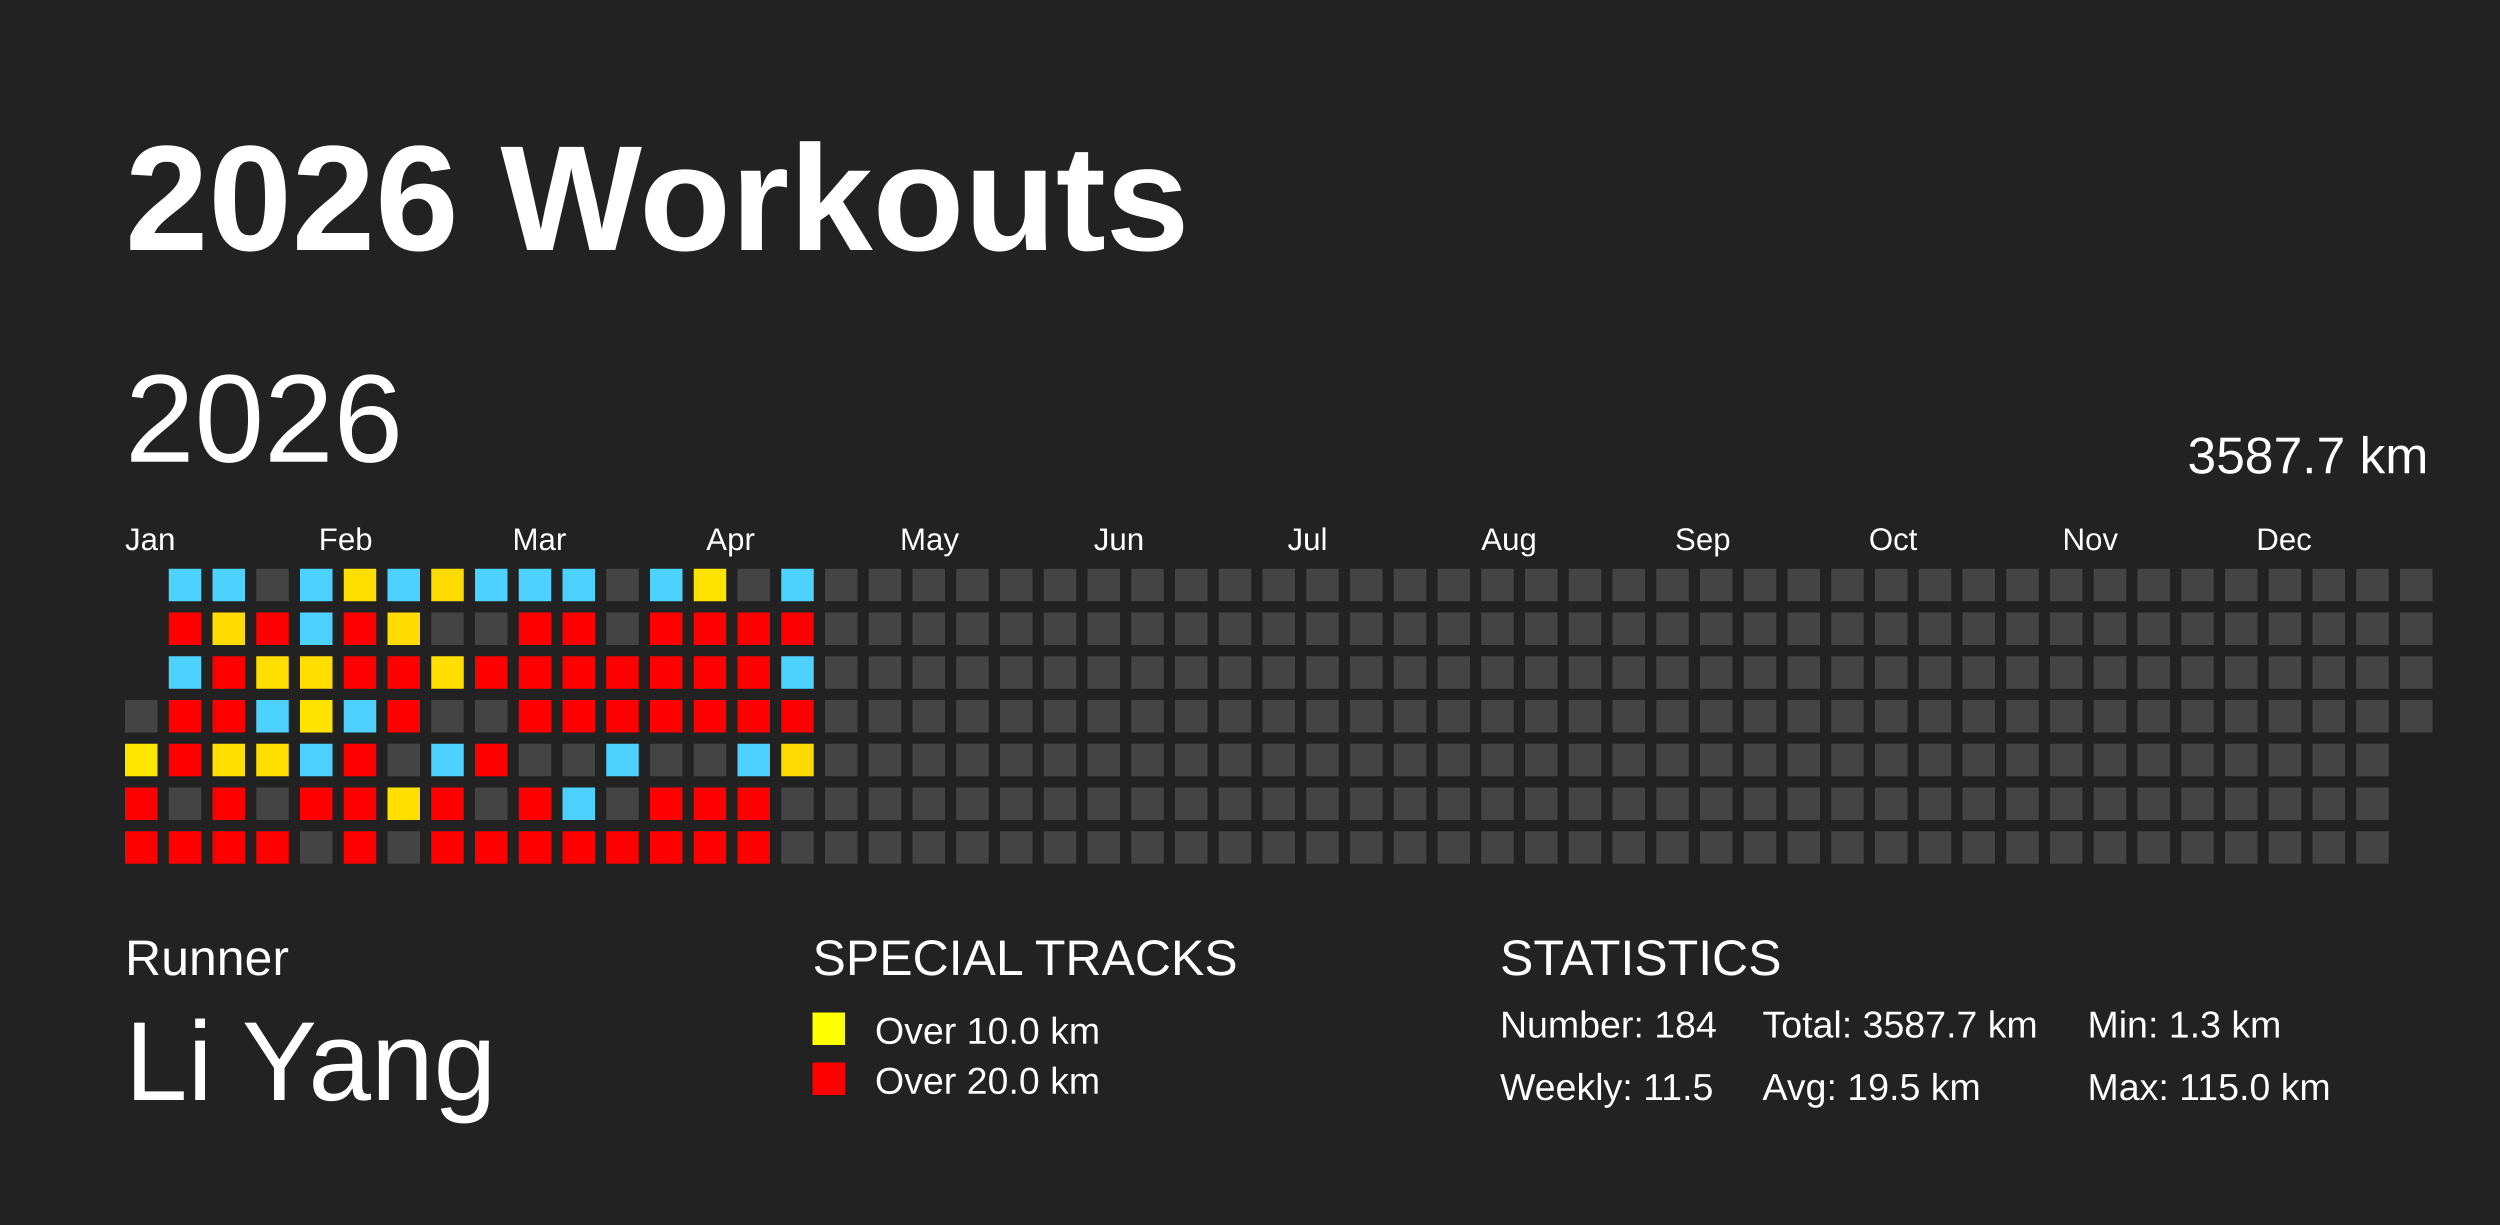
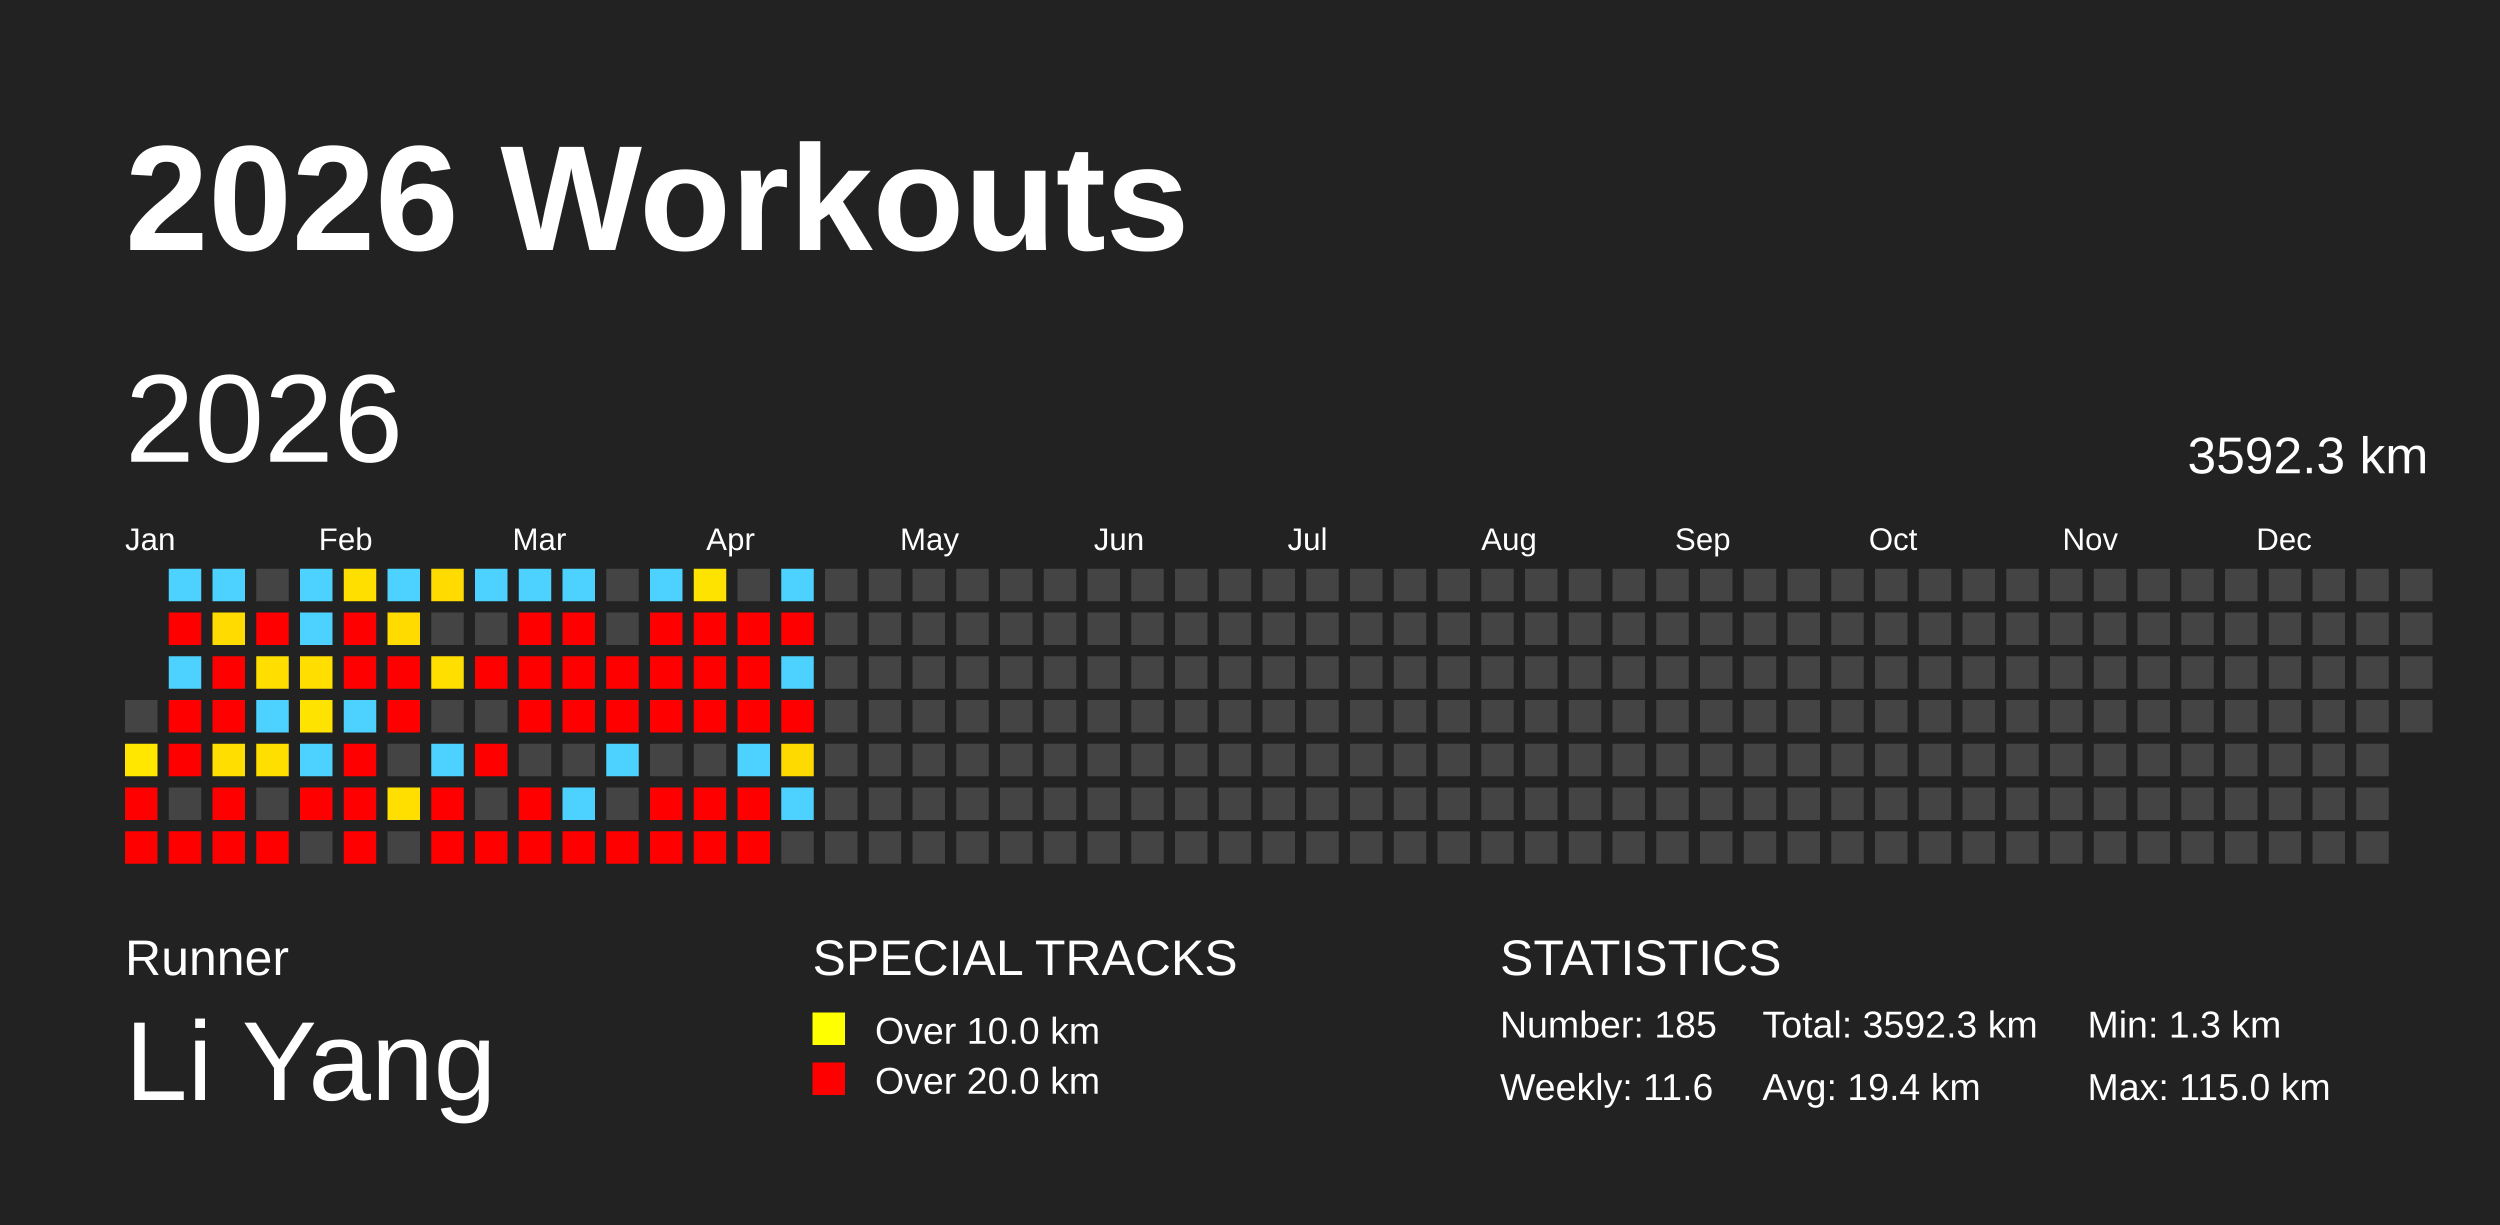
<svg xmlns="http://www.w3.org/2000/svg" baseProfile="full" height="98mm" version="1.1" viewBox="0,0,200,98" width="200mm">
  <defs />
  <rect fill="#222222" height="98" width="200" x="0" y="0" />
  <text fill="#FFFFFF" style="font-size:12px; font-family:Arial; font-weight:bold;" x="10" y="20">2026 Workouts</text>
  <text fill="#FFFFFF" style="font-size:4px; font-family:Arial" x="10" y="78">Runner</text>
  <text fill="#FFFFFF" style="font-size:9px; font-family:Arial" x="10" y="88">Li Yang</text>
  <text fill="#FFFFFF" style="font-size:4px; font-family:Arial" x="65" y="78">SPECIAL TRACKS</text>
  <rect fill="yellow" height="2.6" width="2.6" x="65" y="81" />
  <text fill="#FFFFFF" style="font-size:3px; font-family:Arial" x="70" y="83.5">Over 10.0 km</text>
  <rect fill="red" height="2.6" width="2.6" x="65" y="85" />
  <text fill="#FFFFFF" style="font-size:3px; font-family:Arial" x="70" y="87.5">Over 20.0 km</text>
  <text fill="#FFFFFF" style="font-size:4px; font-family:Arial" x="120" y="78">STATISTICS</text>
-   <text fill="#FFFFFF" style="font-size:3px; font-family:Arial" x="120" y="83">Number: 184</text>
-   <text fill="#FFFFFF" style="font-size:3px; font-family:Arial" x="120" y="88">Weekly: 11.5</text>
-   <text fill="#FFFFFF" style="font-size:3px; font-family:Arial" x="141" y="83">Total: 3587.7 km</text>
-   <text fill="#FFFFFF" style="font-size:3px; font-family:Arial" x="141" y="88">Avg: 19.5 km</text>
+   <text fill="#FFFFFF" style="font-size:3px; font-family:Arial" x="120" y="83">Number: 185</text>
+   <text fill="#FFFFFF" style="font-size:3px; font-family:Arial" x="120" y="88">Weekly: 11.6</text>
+   <text fill="#FFFFFF" style="font-size:3px; font-family:Arial" x="141" y="83">Total: 3592.3 km</text>
+   <text fill="#FFFFFF" style="font-size:3px; font-family:Arial" x="141" y="88">Avg: 19.4 km</text>
  <text fill="#FFFFFF" style="font-size:3px; font-family:Arial" x="167" y="83">Min: 1.3 km</text>
  <text fill="#FFFFFF" style="font-size:3px; font-family:Arial" x="167" y="88">Max: 115.0 km</text>
  <text dominant-baseline="hanging" fill="#FFFFFF" style="font-size:10.0px; font-family:Arial;" x="10" y="30">2026</text>
-   <text dominant-baseline="hanging" fill="#FFFFFF" style="font-size:4.125px; font-family:Arial;" x="175" y="35">3587.7 km</text>
+   <text dominant-baseline="hanging" fill="#FFFFFF" style="font-size:4.125px; font-family:Arial;" x="175" y="35">3592.3 km</text>
  <text fill="#FFFFFF" style="font-size:2.5px; font-family:Arial" x="10.0" y="44">Jan</text>
  <text fill="#FFFFFF" style="font-size:2.5px; font-family:Arial" x="25.5" y="44">Feb</text>
  <text fill="#FFFFFF" style="font-size:2.5px; font-family:Arial" x="41.0" y="44">Mar</text>
  <text fill="#FFFFFF" style="font-size:2.5px; font-family:Arial" x="56.5" y="44">Apr</text>
  <text fill="#FFFFFF" style="font-size:2.5px; font-family:Arial" x="72.0" y="44">May</text>
  <text fill="#FFFFFF" style="font-size:2.5px; font-family:Arial" x="87.5" y="44">Jun</text>
  <text fill="#FFFFFF" style="font-size:2.5px; font-family:Arial" x="103.0" y="44">Jul</text>
  <text fill="#FFFFFF" style="font-size:2.5px; font-family:Arial" x="118.5" y="44">Aug</text>
  <text fill="#FFFFFF" style="font-size:2.5px; font-family:Arial" x="134.0" y="44">Sep</text>
  <text fill="#FFFFFF" style="font-size:2.5px; font-family:Arial" x="149.5" y="44">Oct</text>
  <text fill="#FFFFFF" style="font-size:2.5px; font-family:Arial" x="165.0" y="44">Nov</text>
  <text fill="#FFFFFF" style="font-size:2.5px; font-family:Arial" x="180.5" y="44">Dec</text>
  <rect fill="#444444" height="2.6" width="2.6" x="10.0" y="56.0" />
  <rect fill="#ffe700" height="2.6" width="2.6" x="10.0" y="59.5" />
  <rect fill="red" height="2.6" width="2.6" x="10.0" y="63.0" />
  <rect fill="red" height="2.6" width="2.6" x="10.0" y="66.5" />
  <rect fill="#4dd2ff" height="2.6" width="2.6" x="13.5" y="45.5" />
  <rect fill="red" height="2.6" width="2.6" x="13.5" y="49.0" />
  <rect fill="#4dd2ff" height="2.6" width="2.6" x="13.5" y="52.5" />
  <rect fill="red" height="2.6" width="2.6" x="13.5" y="56.0" />
  <rect fill="red" height="2.6" width="2.6" x="13.5" y="59.5" />
  <rect fill="#444444" height="2.6" width="2.6" x="13.5" y="63.0" />
  <rect fill="red" height="2.6" width="2.6" x="13.5" y="66.5" />
  <rect fill="#4dd2ff" height="2.6" width="2.6" x="17.0" y="45.5" />
  <rect fill="#ffdb00" height="2.6" width="2.6" x="17.0" y="49.0" />
  <rect fill="red" height="2.6" width="2.6" x="17.0" y="52.5" />
  <rect fill="red" height="2.6" width="2.6" x="17.0" y="56.0" />
  <rect fill="#ffde00" height="2.6" width="2.6" x="17.0" y="59.5" />
  <rect fill="red" height="2.6" width="2.6" x="17.0" y="63.0" />
  <rect fill="red" height="2.6" width="2.6" x="17.0" y="66.5" />
  <rect fill="#444444" height="2.6" width="2.6" x="20.5" y="45.5" />
  <rect fill="red" height="2.6" width="2.6" x="20.5" y="49.0" />
  <rect fill="#ffde00" height="2.6" width="2.6" x="20.5" y="52.5" />
  <rect fill="#4dd2ff" height="2.6" width="2.6" x="20.5" y="56.0" />
  <rect fill="#ffdf00" height="2.6" width="2.6" x="20.5" y="59.5" />
  <rect fill="#444444" height="2.6" width="2.6" x="20.5" y="63.0" />
  <rect fill="red" height="2.6" width="2.6" x="20.5" y="66.5" />
  <rect fill="#4dd2ff" height="2.6" width="2.6" x="24.0" y="45.5" />
  <rect fill="#4dd2ff" height="2.6" width="2.6" x="24.0" y="49.0" />
  <rect fill="#ffde00" height="2.6" width="2.6" x="24.0" y="52.5" />
  <rect fill="#ffe300" height="2.6" width="2.6" x="24.0" y="56.0" />
  <rect fill="#4dd2ff" height="2.6" width="2.6" x="24.0" y="59.5" />
  <rect fill="red" height="2.6" width="2.6" x="24.0" y="63.0" />
  <rect fill="#444444" height="2.6" width="2.6" x="24.0" y="66.5" />
  <rect fill="#ffdf00" height="2.6" width="2.6" x="27.5" y="45.5" />
  <rect fill="red" height="2.6" width="2.6" x="27.5" y="49.0" />
  <rect fill="red" height="2.6" width="2.6" x="27.5" y="52.5" />
  <rect fill="#4dd2ff" height="2.6" width="2.6" x="27.5" y="56.0" />
  <rect fill="red" height="2.6" width="2.6" x="27.5" y="59.5" />
  <rect fill="red" height="2.6" width="2.6" x="27.5" y="63.0" />
  <rect fill="red" height="2.6" width="2.6" x="27.5" y="66.5" />
  <rect fill="#4dd2ff" height="2.6" width="2.6" x="31.0" y="45.5" />
  <rect fill="#ffdb00" height="2.6" width="2.6" x="31.0" y="49.0" />
  <rect fill="red" height="2.6" width="2.6" x="31.0" y="52.5" />
  <rect fill="red" height="2.6" width="2.6" x="31.0" y="56.0" />
  <rect fill="#444444" height="2.6" width="2.6" x="31.0" y="59.5" />
  <rect fill="#ffdf00" height="2.6" width="2.6" x="31.0" y="63.0" />
  <rect fill="#444444" height="2.6" width="2.6" x="31.0" y="66.5" />
  <rect fill="#ffdb00" height="2.6" width="2.6" x="34.5" y="45.5" />
  <rect fill="#444444" height="2.6" width="2.6" x="34.5" y="49.0" />
  <rect fill="#ffdf00" height="2.6" width="2.6" x="34.5" y="52.5" />
  <rect fill="#444444" height="2.6" width="2.6" x="34.5" y="56.0" />
  <rect fill="#4dd2ff" height="2.6" width="2.6" x="34.5" y="59.5" />
  <rect fill="red" height="2.6" width="2.6" x="34.5" y="63.0" />
  <rect fill="red" height="2.6" width="2.6" x="34.5" y="66.5" />
  <rect fill="#4dd2ff" height="2.6" width="2.6" x="38.0" y="45.5" />
  <rect fill="#444444" height="2.6" width="2.6" x="38.0" y="49.0" />
  <rect fill="red" height="2.6" width="2.6" x="38.0" y="52.5" />
  <rect fill="#444444" height="2.6" width="2.6" x="38.0" y="56.0" />
  <rect fill="red" height="2.6" width="2.6" x="38.0" y="59.5" />
  <rect fill="#444444" height="2.6" width="2.6" x="38.0" y="63.0" />
  <rect fill="red" height="2.6" width="2.6" x="38.0" y="66.5" />
  <rect fill="#4dd2ff" height="2.6" width="2.6" x="41.5" y="45.5" />
  <rect fill="red" height="2.6" width="2.6" x="41.5" y="49.0" />
  <rect fill="red" height="2.6" width="2.6" x="41.5" y="52.5" />
  <rect fill="red" height="2.6" width="2.6" x="41.5" y="56.0" />
  <rect fill="#444444" height="2.6" width="2.6" x="41.5" y="59.5" />
  <rect fill="red" height="2.6" width="2.6" x="41.5" y="63.0" />
  <rect fill="red" height="2.6" width="2.6" x="41.5" y="66.5" />
  <rect fill="#4dd2ff" height="2.6" width="2.6" x="45.0" y="45.5" />
  <rect fill="red" height="2.6" width="2.6" x="45.0" y="49.0" />
  <rect fill="red" height="2.6" width="2.6" x="45.0" y="52.5" />
  <rect fill="red" height="2.6" width="2.6" x="45.0" y="56.0" />
  <rect fill="#444444" height="2.6" width="2.6" x="45.0" y="59.5" />
  <rect fill="#4dd2ff" height="2.6" width="2.6" x="45.0" y="63.0" />
  <rect fill="red" height="2.6" width="2.6" x="45.0" y="66.5" />
  <rect fill="#444444" height="2.6" width="2.6" x="48.5" y="45.5" />
  <rect fill="#444444" height="2.6" width="2.6" x="48.5" y="49.0" />
  <rect fill="red" height="2.6" width="2.6" x="48.5" y="52.5" />
  <rect fill="red" height="2.6" width="2.6" x="48.5" y="56.0" />
  <rect fill="#4dd2ff" height="2.6" width="2.6" x="48.5" y="59.5" />
  <rect fill="#444444" height="2.6" width="2.6" x="48.5" y="63.0" />
  <rect fill="red" height="2.6" width="2.6" x="48.5" y="66.5" />
  <rect fill="#4dd2ff" height="2.6" width="2.6" x="52.0" y="45.5" />
  <rect fill="red" height="2.6" width="2.6" x="52.0" y="49.0" />
  <rect fill="red" height="2.6" width="2.6" x="52.0" y="52.5" />
  <rect fill="red" height="2.6" width="2.6" x="52.0" y="56.0" />
  <rect fill="#444444" height="2.6" width="2.6" x="52.0" y="59.5" />
  <rect fill="red" height="2.6" width="2.6" x="52.0" y="63.0" />
  <rect fill="red" height="2.6" width="2.6" x="52.0" y="66.5" />
  <rect fill="#ffe300" height="2.6" width="2.6" x="55.5" y="45.5" />
  <rect fill="red" height="2.6" width="2.6" x="55.5" y="49.0" />
  <rect fill="red" height="2.6" width="2.6" x="55.5" y="52.5" />
  <rect fill="red" height="2.6" width="2.6" x="55.5" y="56.0" />
  <rect fill="#444444" height="2.6" width="2.6" x="55.5" y="59.5" />
  <rect fill="red" height="2.6" width="2.6" x="55.5" y="63.0" />
  <rect fill="red" height="2.6" width="2.6" x="55.5" y="66.5" />
  <rect fill="#444444" height="2.6" width="2.6" x="59.0" y="45.5" />
  <rect fill="red" height="2.6" width="2.6" x="59.0" y="49.0" />
  <rect fill="red" height="2.6" width="2.6" x="59.0" y="52.5" />
  <rect fill="red" height="2.6" width="2.6" x="59.0" y="56.0" />
  <rect fill="#4dd2ff" height="2.6" width="2.6" x="59.0" y="59.5" />
  <rect fill="red" height="2.6" width="2.6" x="59.0" y="63.0" />
  <rect fill="red" height="2.6" width="2.6" x="59.0" y="66.5" />
  <rect fill="#4dd2ff" height="2.6" width="2.6" x="62.5" y="45.5" />
  <rect fill="red" height="2.6" width="2.6" x="62.5" y="49.0" />
  <rect fill="#4dd2ff" height="2.6" width="2.6" x="62.5" y="52.5" />
  <rect fill="red" height="2.6" width="2.6" x="62.5" y="56.0" />
  <rect fill="#ffda00" height="2.6" width="2.6" x="62.5" y="59.5" />
-   <rect fill="#444444" height="2.6" width="2.6" x="62.5" y="63.0" />
+   <rect fill="#4dd2ff" height="2.6" width="2.6" x="62.5" y="63.0" />
  <rect fill="#444444" height="2.6" width="2.6" x="62.5" y="66.5" />
  <rect fill="#444444" height="2.6" width="2.6" x="66.0" y="45.5" />
  <rect fill="#444444" height="2.6" width="2.6" x="66.0" y="49.0" />
  <rect fill="#444444" height="2.6" width="2.6" x="66.0" y="52.5" />
  <rect fill="#444444" height="2.6" width="2.6" x="66.0" y="56.0" />
  <rect fill="#444444" height="2.6" width="2.6" x="66.0" y="59.5" />
  <rect fill="#444444" height="2.6" width="2.6" x="66.0" y="63.0" />
  <rect fill="#444444" height="2.6" width="2.6" x="66.0" y="66.5" />
  <rect fill="#444444" height="2.6" width="2.6" x="69.5" y="45.5" />
  <rect fill="#444444" height="2.6" width="2.6" x="69.5" y="49.0" />
  <rect fill="#444444" height="2.6" width="2.6" x="69.5" y="52.5" />
  <rect fill="#444444" height="2.6" width="2.6" x="69.5" y="56.0" />
  <rect fill="#444444" height="2.6" width="2.6" x="69.5" y="59.5" />
  <rect fill="#444444" height="2.6" width="2.6" x="69.5" y="63.0" />
  <rect fill="#444444" height="2.6" width="2.6" x="69.5" y="66.5" />
  <rect fill="#444444" height="2.6" width="2.6" x="73.0" y="45.5" />
  <rect fill="#444444" height="2.6" width="2.6" x="73.0" y="49.0" />
  <rect fill="#444444" height="2.6" width="2.6" x="73.0" y="52.5" />
  <rect fill="#444444" height="2.6" width="2.6" x="73.0" y="56.0" />
  <rect fill="#444444" height="2.6" width="2.6" x="73.0" y="59.5" />
  <rect fill="#444444" height="2.6" width="2.6" x="73.0" y="63.0" />
  <rect fill="#444444" height="2.6" width="2.6" x="73.0" y="66.5" />
  <rect fill="#444444" height="2.6" width="2.6" x="76.5" y="45.5" />
  <rect fill="#444444" height="2.6" width="2.6" x="76.5" y="49.0" />
  <rect fill="#444444" height="2.6" width="2.6" x="76.5" y="52.5" />
  <rect fill="#444444" height="2.6" width="2.6" x="76.5" y="56.0" />
  <rect fill="#444444" height="2.6" width="2.6" x="76.5" y="59.5" />
  <rect fill="#444444" height="2.6" width="2.6" x="76.5" y="63.0" />
  <rect fill="#444444" height="2.6" width="2.6" x="76.5" y="66.5" />
  <rect fill="#444444" height="2.6" width="2.6" x="80.0" y="45.5" />
  <rect fill="#444444" height="2.6" width="2.6" x="80.0" y="49.0" />
  <rect fill="#444444" height="2.6" width="2.6" x="80.0" y="52.5" />
  <rect fill="#444444" height="2.6" width="2.6" x="80.0" y="56.0" />
  <rect fill="#444444" height="2.6" width="2.6" x="80.0" y="59.5" />
  <rect fill="#444444" height="2.6" width="2.6" x="80.0" y="63.0" />
  <rect fill="#444444" height="2.6" width="2.6" x="80.0" y="66.5" />
  <rect fill="#444444" height="2.6" width="2.6" x="83.5" y="45.5" />
  <rect fill="#444444" height="2.6" width="2.6" x="83.5" y="49.0" />
  <rect fill="#444444" height="2.6" width="2.6" x="83.5" y="52.5" />
  <rect fill="#444444" height="2.6" width="2.6" x="83.5" y="56.0" />
  <rect fill="#444444" height="2.6" width="2.6" x="83.5" y="59.5" />
  <rect fill="#444444" height="2.6" width="2.6" x="83.5" y="63.0" />
  <rect fill="#444444" height="2.6" width="2.6" x="83.5" y="66.5" />
  <rect fill="#444444" height="2.6" width="2.6" x="87.0" y="45.5" />
  <rect fill="#444444" height="2.6" width="2.6" x="87.0" y="49.0" />
  <rect fill="#444444" height="2.6" width="2.6" x="87.0" y="52.5" />
  <rect fill="#444444" height="2.6" width="2.6" x="87.0" y="56.0" />
  <rect fill="#444444" height="2.6" width="2.6" x="87.0" y="59.5" />
  <rect fill="#444444" height="2.6" width="2.6" x="87.0" y="63.0" />
  <rect fill="#444444" height="2.6" width="2.6" x="87.0" y="66.5" />
  <rect fill="#444444" height="2.6" width="2.6" x="90.5" y="45.5" />
  <rect fill="#444444" height="2.6" width="2.6" x="90.5" y="49.0" />
  <rect fill="#444444" height="2.6" width="2.6" x="90.5" y="52.5" />
  <rect fill="#444444" height="2.6" width="2.6" x="90.5" y="56.0" />
  <rect fill="#444444" height="2.6" width="2.6" x="90.5" y="59.5" />
  <rect fill="#444444" height="2.6" width="2.6" x="90.5" y="63.0" />
  <rect fill="#444444" height="2.6" width="2.6" x="90.5" y="66.5" />
  <rect fill="#444444" height="2.6" width="2.6" x="94.0" y="45.5" />
  <rect fill="#444444" height="2.6" width="2.6" x="94.0" y="49.0" />
  <rect fill="#444444" height="2.6" width="2.6" x="94.0" y="52.5" />
  <rect fill="#444444" height="2.6" width="2.6" x="94.0" y="56.0" />
  <rect fill="#444444" height="2.6" width="2.6" x="94.0" y="59.5" />
  <rect fill="#444444" height="2.6" width="2.6" x="94.0" y="63.0" />
  <rect fill="#444444" height="2.6" width="2.6" x="94.0" y="66.5" />
  <rect fill="#444444" height="2.6" width="2.6" x="97.5" y="45.5" />
  <rect fill="#444444" height="2.6" width="2.6" x="97.5" y="49.0" />
  <rect fill="#444444" height="2.6" width="2.6" x="97.5" y="52.5" />
  <rect fill="#444444" height="2.6" width="2.6" x="97.5" y="56.0" />
  <rect fill="#444444" height="2.6" width="2.6" x="97.5" y="59.5" />
  <rect fill="#444444" height="2.6" width="2.6" x="97.5" y="63.0" />
  <rect fill="#444444" height="2.6" width="2.6" x="97.5" y="66.5" />
  <rect fill="#444444" height="2.6" width="2.6" x="101.0" y="45.5" />
  <rect fill="#444444" height="2.6" width="2.6" x="101.0" y="49.0" />
  <rect fill="#444444" height="2.6" width="2.6" x="101.0" y="52.5" />
  <rect fill="#444444" height="2.6" width="2.6" x="101.0" y="56.0" />
  <rect fill="#444444" height="2.6" width="2.6" x="101.0" y="59.5" />
  <rect fill="#444444" height="2.6" width="2.6" x="101.0" y="63.0" />
  <rect fill="#444444" height="2.6" width="2.6" x="101.0" y="66.5" />
  <rect fill="#444444" height="2.6" width="2.6" x="104.5" y="45.5" />
  <rect fill="#444444" height="2.6" width="2.6" x="104.5" y="49.0" />
  <rect fill="#444444" height="2.6" width="2.6" x="104.5" y="52.5" />
  <rect fill="#444444" height="2.6" width="2.6" x="104.5" y="56.0" />
  <rect fill="#444444" height="2.6" width="2.6" x="104.5" y="59.5" />
  <rect fill="#444444" height="2.6" width="2.6" x="104.5" y="63.0" />
  <rect fill="#444444" height="2.6" width="2.6" x="104.5" y="66.5" />
  <rect fill="#444444" height="2.6" width="2.6" x="108.0" y="45.5" />
  <rect fill="#444444" height="2.6" width="2.6" x="108.0" y="49.0" />
  <rect fill="#444444" height="2.6" width="2.6" x="108.0" y="52.5" />
  <rect fill="#444444" height="2.6" width="2.6" x="108.0" y="56.0" />
  <rect fill="#444444" height="2.6" width="2.6" x="108.0" y="59.5" />
  <rect fill="#444444" height="2.6" width="2.6" x="108.0" y="63.0" />
  <rect fill="#444444" height="2.6" width="2.6" x="108.0" y="66.5" />
  <rect fill="#444444" height="2.6" width="2.6" x="111.5" y="45.5" />
  <rect fill="#444444" height="2.6" width="2.6" x="111.5" y="49.0" />
  <rect fill="#444444" height="2.6" width="2.6" x="111.5" y="52.5" />
  <rect fill="#444444" height="2.6" width="2.6" x="111.5" y="56.0" />
  <rect fill="#444444" height="2.6" width="2.6" x="111.5" y="59.5" />
  <rect fill="#444444" height="2.6" width="2.6" x="111.5" y="63.0" />
  <rect fill="#444444" height="2.6" width="2.6" x="111.5" y="66.5" />
  <rect fill="#444444" height="2.6" width="2.6" x="115.0" y="45.5" />
  <rect fill="#444444" height="2.6" width="2.6" x="115.0" y="49.0" />
  <rect fill="#444444" height="2.6" width="2.6" x="115.0" y="52.5" />
  <rect fill="#444444" height="2.6" width="2.6" x="115.0" y="56.0" />
  <rect fill="#444444" height="2.6" width="2.6" x="115.0" y="59.5" />
  <rect fill="#444444" height="2.6" width="2.6" x="115.0" y="63.0" />
  <rect fill="#444444" height="2.6" width="2.6" x="115.0" y="66.5" />
  <rect fill="#444444" height="2.6" width="2.6" x="118.5" y="45.5" />
  <rect fill="#444444" height="2.6" width="2.6" x="118.5" y="49.0" />
  <rect fill="#444444" height="2.6" width="2.6" x="118.5" y="52.5" />
  <rect fill="#444444" height="2.6" width="2.6" x="118.5" y="56.0" />
  <rect fill="#444444" height="2.6" width="2.6" x="118.5" y="59.5" />
  <rect fill="#444444" height="2.6" width="2.6" x="118.5" y="63.0" />
  <rect fill="#444444" height="2.6" width="2.6" x="118.5" y="66.5" />
  <rect fill="#444444" height="2.6" width="2.6" x="122.0" y="45.5" />
  <rect fill="#444444" height="2.6" width="2.6" x="122.0" y="49.0" />
  <rect fill="#444444" height="2.6" width="2.6" x="122.0" y="52.5" />
  <rect fill="#444444" height="2.6" width="2.6" x="122.0" y="56.0" />
  <rect fill="#444444" height="2.6" width="2.6" x="122.0" y="59.5" />
  <rect fill="#444444" height="2.6" width="2.6" x="122.0" y="63.0" />
  <rect fill="#444444" height="2.6" width="2.6" x="122.0" y="66.5" />
  <rect fill="#444444" height="2.6" width="2.6" x="125.5" y="45.5" />
  <rect fill="#444444" height="2.6" width="2.6" x="125.5" y="49.0" />
  <rect fill="#444444" height="2.6" width="2.6" x="125.5" y="52.5" />
  <rect fill="#444444" height="2.6" width="2.6" x="125.5" y="56.0" />
  <rect fill="#444444" height="2.6" width="2.6" x="125.5" y="59.5" />
  <rect fill="#444444" height="2.6" width="2.6" x="125.5" y="63.0" />
  <rect fill="#444444" height="2.6" width="2.6" x="125.5" y="66.5" />
  <rect fill="#444444" height="2.6" width="2.6" x="129.0" y="45.5" />
  <rect fill="#444444" height="2.6" width="2.6" x="129.0" y="49.0" />
  <rect fill="#444444" height="2.6" width="2.6" x="129.0" y="52.5" />
  <rect fill="#444444" height="2.6" width="2.6" x="129.0" y="56.0" />
  <rect fill="#444444" height="2.6" width="2.6" x="129.0" y="59.5" />
  <rect fill="#444444" height="2.6" width="2.6" x="129.0" y="63.0" />
  <rect fill="#444444" height="2.6" width="2.6" x="129.0" y="66.5" />
  <rect fill="#444444" height="2.6" width="2.6" x="132.5" y="45.5" />
  <rect fill="#444444" height="2.6" width="2.6" x="132.5" y="49.0" />
  <rect fill="#444444" height="2.6" width="2.6" x="132.5" y="52.5" />
  <rect fill="#444444" height="2.6" width="2.6" x="132.5" y="56.0" />
  <rect fill="#444444" height="2.6" width="2.6" x="132.5" y="59.5" />
  <rect fill="#444444" height="2.6" width="2.6" x="132.5" y="63.0" />
  <rect fill="#444444" height="2.6" width="2.6" x="132.5" y="66.5" />
  <rect fill="#444444" height="2.6" width="2.6" x="136.0" y="45.5" />
  <rect fill="#444444" height="2.6" width="2.6" x="136.0" y="49.0" />
  <rect fill="#444444" height="2.6" width="2.6" x="136.0" y="52.5" />
  <rect fill="#444444" height="2.6" width="2.6" x="136.0" y="56.0" />
  <rect fill="#444444" height="2.6" width="2.6" x="136.0" y="59.5" />
  <rect fill="#444444" height="2.6" width="2.6" x="136.0" y="63.0" />
  <rect fill="#444444" height="2.6" width="2.6" x="136.0" y="66.5" />
  <rect fill="#444444" height="2.6" width="2.6" x="139.5" y="45.5" />
  <rect fill="#444444" height="2.6" width="2.6" x="139.5" y="49.0" />
  <rect fill="#444444" height="2.6" width="2.6" x="139.5" y="52.5" />
  <rect fill="#444444" height="2.6" width="2.6" x="139.5" y="56.0" />
  <rect fill="#444444" height="2.6" width="2.6" x="139.5" y="59.5" />
  <rect fill="#444444" height="2.6" width="2.6" x="139.5" y="63.0" />
  <rect fill="#444444" height="2.6" width="2.6" x="139.5" y="66.5" />
  <rect fill="#444444" height="2.6" width="2.6" x="143.0" y="45.5" />
  <rect fill="#444444" height="2.6" width="2.6" x="143.0" y="49.0" />
  <rect fill="#444444" height="2.6" width="2.6" x="143.0" y="52.5" />
  <rect fill="#444444" height="2.6" width="2.6" x="143.0" y="56.0" />
  <rect fill="#444444" height="2.6" width="2.6" x="143.0" y="59.5" />
  <rect fill="#444444" height="2.6" width="2.6" x="143.0" y="63.0" />
  <rect fill="#444444" height="2.6" width="2.6" x="143.0" y="66.5" />
  <rect fill="#444444" height="2.6" width="2.6" x="146.5" y="45.5" />
  <rect fill="#444444" height="2.6" width="2.6" x="146.5" y="49.0" />
  <rect fill="#444444" height="2.6" width="2.6" x="146.5" y="52.5" />
  <rect fill="#444444" height="2.6" width="2.6" x="146.5" y="56.0" />
  <rect fill="#444444" height="2.6" width="2.6" x="146.5" y="59.5" />
  <rect fill="#444444" height="2.6" width="2.6" x="146.5" y="63.0" />
  <rect fill="#444444" height="2.6" width="2.6" x="146.5" y="66.5" />
  <rect fill="#444444" height="2.6" width="2.6" x="150.0" y="45.5" />
  <rect fill="#444444" height="2.6" width="2.6" x="150.0" y="49.0" />
  <rect fill="#444444" height="2.6" width="2.6" x="150.0" y="52.5" />
  <rect fill="#444444" height="2.6" width="2.6" x="150.0" y="56.0" />
  <rect fill="#444444" height="2.6" width="2.6" x="150.0" y="59.5" />
  <rect fill="#444444" height="2.6" width="2.6" x="150.0" y="63.0" />
  <rect fill="#444444" height="2.6" width="2.6" x="150.0" y="66.5" />
  <rect fill="#444444" height="2.6" width="2.6" x="153.5" y="45.5" />
  <rect fill="#444444" height="2.6" width="2.6" x="153.5" y="49.0" />
  <rect fill="#444444" height="2.6" width="2.6" x="153.5" y="52.5" />
  <rect fill="#444444" height="2.6" width="2.6" x="153.5" y="56.0" />
  <rect fill="#444444" height="2.6" width="2.6" x="153.5" y="59.5" />
  <rect fill="#444444" height="2.6" width="2.6" x="153.5" y="63.0" />
  <rect fill="#444444" height="2.6" width="2.6" x="153.5" y="66.5" />
  <rect fill="#444444" height="2.6" width="2.6" x="157.0" y="45.5" />
  <rect fill="#444444" height="2.6" width="2.6" x="157.0" y="49.0" />
  <rect fill="#444444" height="2.6" width="2.6" x="157.0" y="52.5" />
  <rect fill="#444444" height="2.6" width="2.6" x="157.0" y="56.0" />
  <rect fill="#444444" height="2.6" width="2.6" x="157.0" y="59.5" />
  <rect fill="#444444" height="2.6" width="2.6" x="157.0" y="63.0" />
  <rect fill="#444444" height="2.6" width="2.6" x="157.0" y="66.5" />
  <rect fill="#444444" height="2.6" width="2.6" x="160.5" y="45.5" />
  <rect fill="#444444" height="2.6" width="2.6" x="160.5" y="49.0" />
  <rect fill="#444444" height="2.6" width="2.6" x="160.5" y="52.5" />
  <rect fill="#444444" height="2.6" width="2.6" x="160.5" y="56.0" />
  <rect fill="#444444" height="2.6" width="2.6" x="160.5" y="59.5" />
  <rect fill="#444444" height="2.6" width="2.6" x="160.5" y="63.0" />
  <rect fill="#444444" height="2.6" width="2.6" x="160.5" y="66.5" />
  <rect fill="#444444" height="2.6" width="2.6" x="164.0" y="45.5" />
  <rect fill="#444444" height="2.6" width="2.6" x="164.0" y="49.0" />
  <rect fill="#444444" height="2.6" width="2.6" x="164.0" y="52.5" />
  <rect fill="#444444" height="2.6" width="2.6" x="164.0" y="56.0" />
  <rect fill="#444444" height="2.6" width="2.6" x="164.0" y="59.5" />
  <rect fill="#444444" height="2.6" width="2.6" x="164.0" y="63.0" />
  <rect fill="#444444" height="2.6" width="2.6" x="164.0" y="66.5" />
  <rect fill="#444444" height="2.6" width="2.6" x="167.5" y="45.5" />
  <rect fill="#444444" height="2.6" width="2.6" x="167.5" y="49.0" />
  <rect fill="#444444" height="2.6" width="2.6" x="167.5" y="52.5" />
  <rect fill="#444444" height="2.6" width="2.6" x="167.5" y="56.0" />
  <rect fill="#444444" height="2.6" width="2.6" x="167.5" y="59.5" />
  <rect fill="#444444" height="2.6" width="2.6" x="167.5" y="63.0" />
  <rect fill="#444444" height="2.6" width="2.6" x="167.5" y="66.5" />
  <rect fill="#444444" height="2.6" width="2.6" x="171.0" y="45.5" />
  <rect fill="#444444" height="2.6" width="2.6" x="171.0" y="49.0" />
  <rect fill="#444444" height="2.6" width="2.6" x="171.0" y="52.5" />
  <rect fill="#444444" height="2.6" width="2.6" x="171.0" y="56.0" />
  <rect fill="#444444" height="2.6" width="2.6" x="171.0" y="59.5" />
  <rect fill="#444444" height="2.6" width="2.6" x="171.0" y="63.0" />
  <rect fill="#444444" height="2.6" width="2.6" x="171.0" y="66.5" />
  <rect fill="#444444" height="2.6" width="2.6" x="174.5" y="45.5" />
  <rect fill="#444444" height="2.6" width="2.6" x="174.5" y="49.0" />
  <rect fill="#444444" height="2.6" width="2.6" x="174.5" y="52.5" />
  <rect fill="#444444" height="2.6" width="2.6" x="174.5" y="56.0" />
  <rect fill="#444444" height="2.6" width="2.6" x="174.5" y="59.5" />
  <rect fill="#444444" height="2.6" width="2.6" x="174.5" y="63.0" />
  <rect fill="#444444" height="2.6" width="2.6" x="174.5" y="66.5" />
  <rect fill="#444444" height="2.6" width="2.6" x="178.0" y="45.5" />
  <rect fill="#444444" height="2.6" width="2.6" x="178.0" y="49.0" />
  <rect fill="#444444" height="2.6" width="2.6" x="178.0" y="52.5" />
  <rect fill="#444444" height="2.6" width="2.6" x="178.0" y="56.0" />
  <rect fill="#444444" height="2.6" width="2.6" x="178.0" y="59.5" />
  <rect fill="#444444" height="2.6" width="2.6" x="178.0" y="63.0" />
  <rect fill="#444444" height="2.6" width="2.6" x="178.0" y="66.5" />
  <rect fill="#444444" height="2.6" width="2.6" x="181.5" y="45.5" />
  <rect fill="#444444" height="2.6" width="2.6" x="181.5" y="49.0" />
  <rect fill="#444444" height="2.6" width="2.6" x="181.5" y="52.5" />
  <rect fill="#444444" height="2.6" width="2.6" x="181.5" y="56.0" />
  <rect fill="#444444" height="2.6" width="2.6" x="181.5" y="59.5" />
  <rect fill="#444444" height="2.6" width="2.6" x="181.5" y="63.0" />
  <rect fill="#444444" height="2.6" width="2.6" x="181.5" y="66.5" />
  <rect fill="#444444" height="2.6" width="2.6" x="185.0" y="45.5" />
  <rect fill="#444444" height="2.6" width="2.6" x="185.0" y="49.0" />
  <rect fill="#444444" height="2.6" width="2.6" x="185.0" y="52.5" />
  <rect fill="#444444" height="2.6" width="2.6" x="185.0" y="56.0" />
  <rect fill="#444444" height="2.6" width="2.6" x="185.0" y="59.5" />
  <rect fill="#444444" height="2.6" width="2.6" x="185.0" y="63.0" />
  <rect fill="#444444" height="2.6" width="2.6" x="185.0" y="66.5" />
  <rect fill="#444444" height="2.6" width="2.6" x="188.5" y="45.5" />
  <rect fill="#444444" height="2.6" width="2.6" x="188.5" y="49.0" />
  <rect fill="#444444" height="2.6" width="2.6" x="188.5" y="52.5" />
  <rect fill="#444444" height="2.6" width="2.6" x="188.5" y="56.0" />
  <rect fill="#444444" height="2.6" width="2.6" x="188.5" y="59.5" />
  <rect fill="#444444" height="2.6" width="2.6" x="188.5" y="63.0" />
  <rect fill="#444444" height="2.6" width="2.6" x="188.5" y="66.5" />
  <rect fill="#444444" height="2.6" width="2.6" x="192.0" y="45.5" />
  <rect fill="#444444" height="2.6" width="2.6" x="192.0" y="49.0" />
  <rect fill="#444444" height="2.6" width="2.6" x="192.0" y="52.5" />
  <rect fill="#444444" height="2.6" width="2.6" x="192.0" y="56.0" />
</svg>
